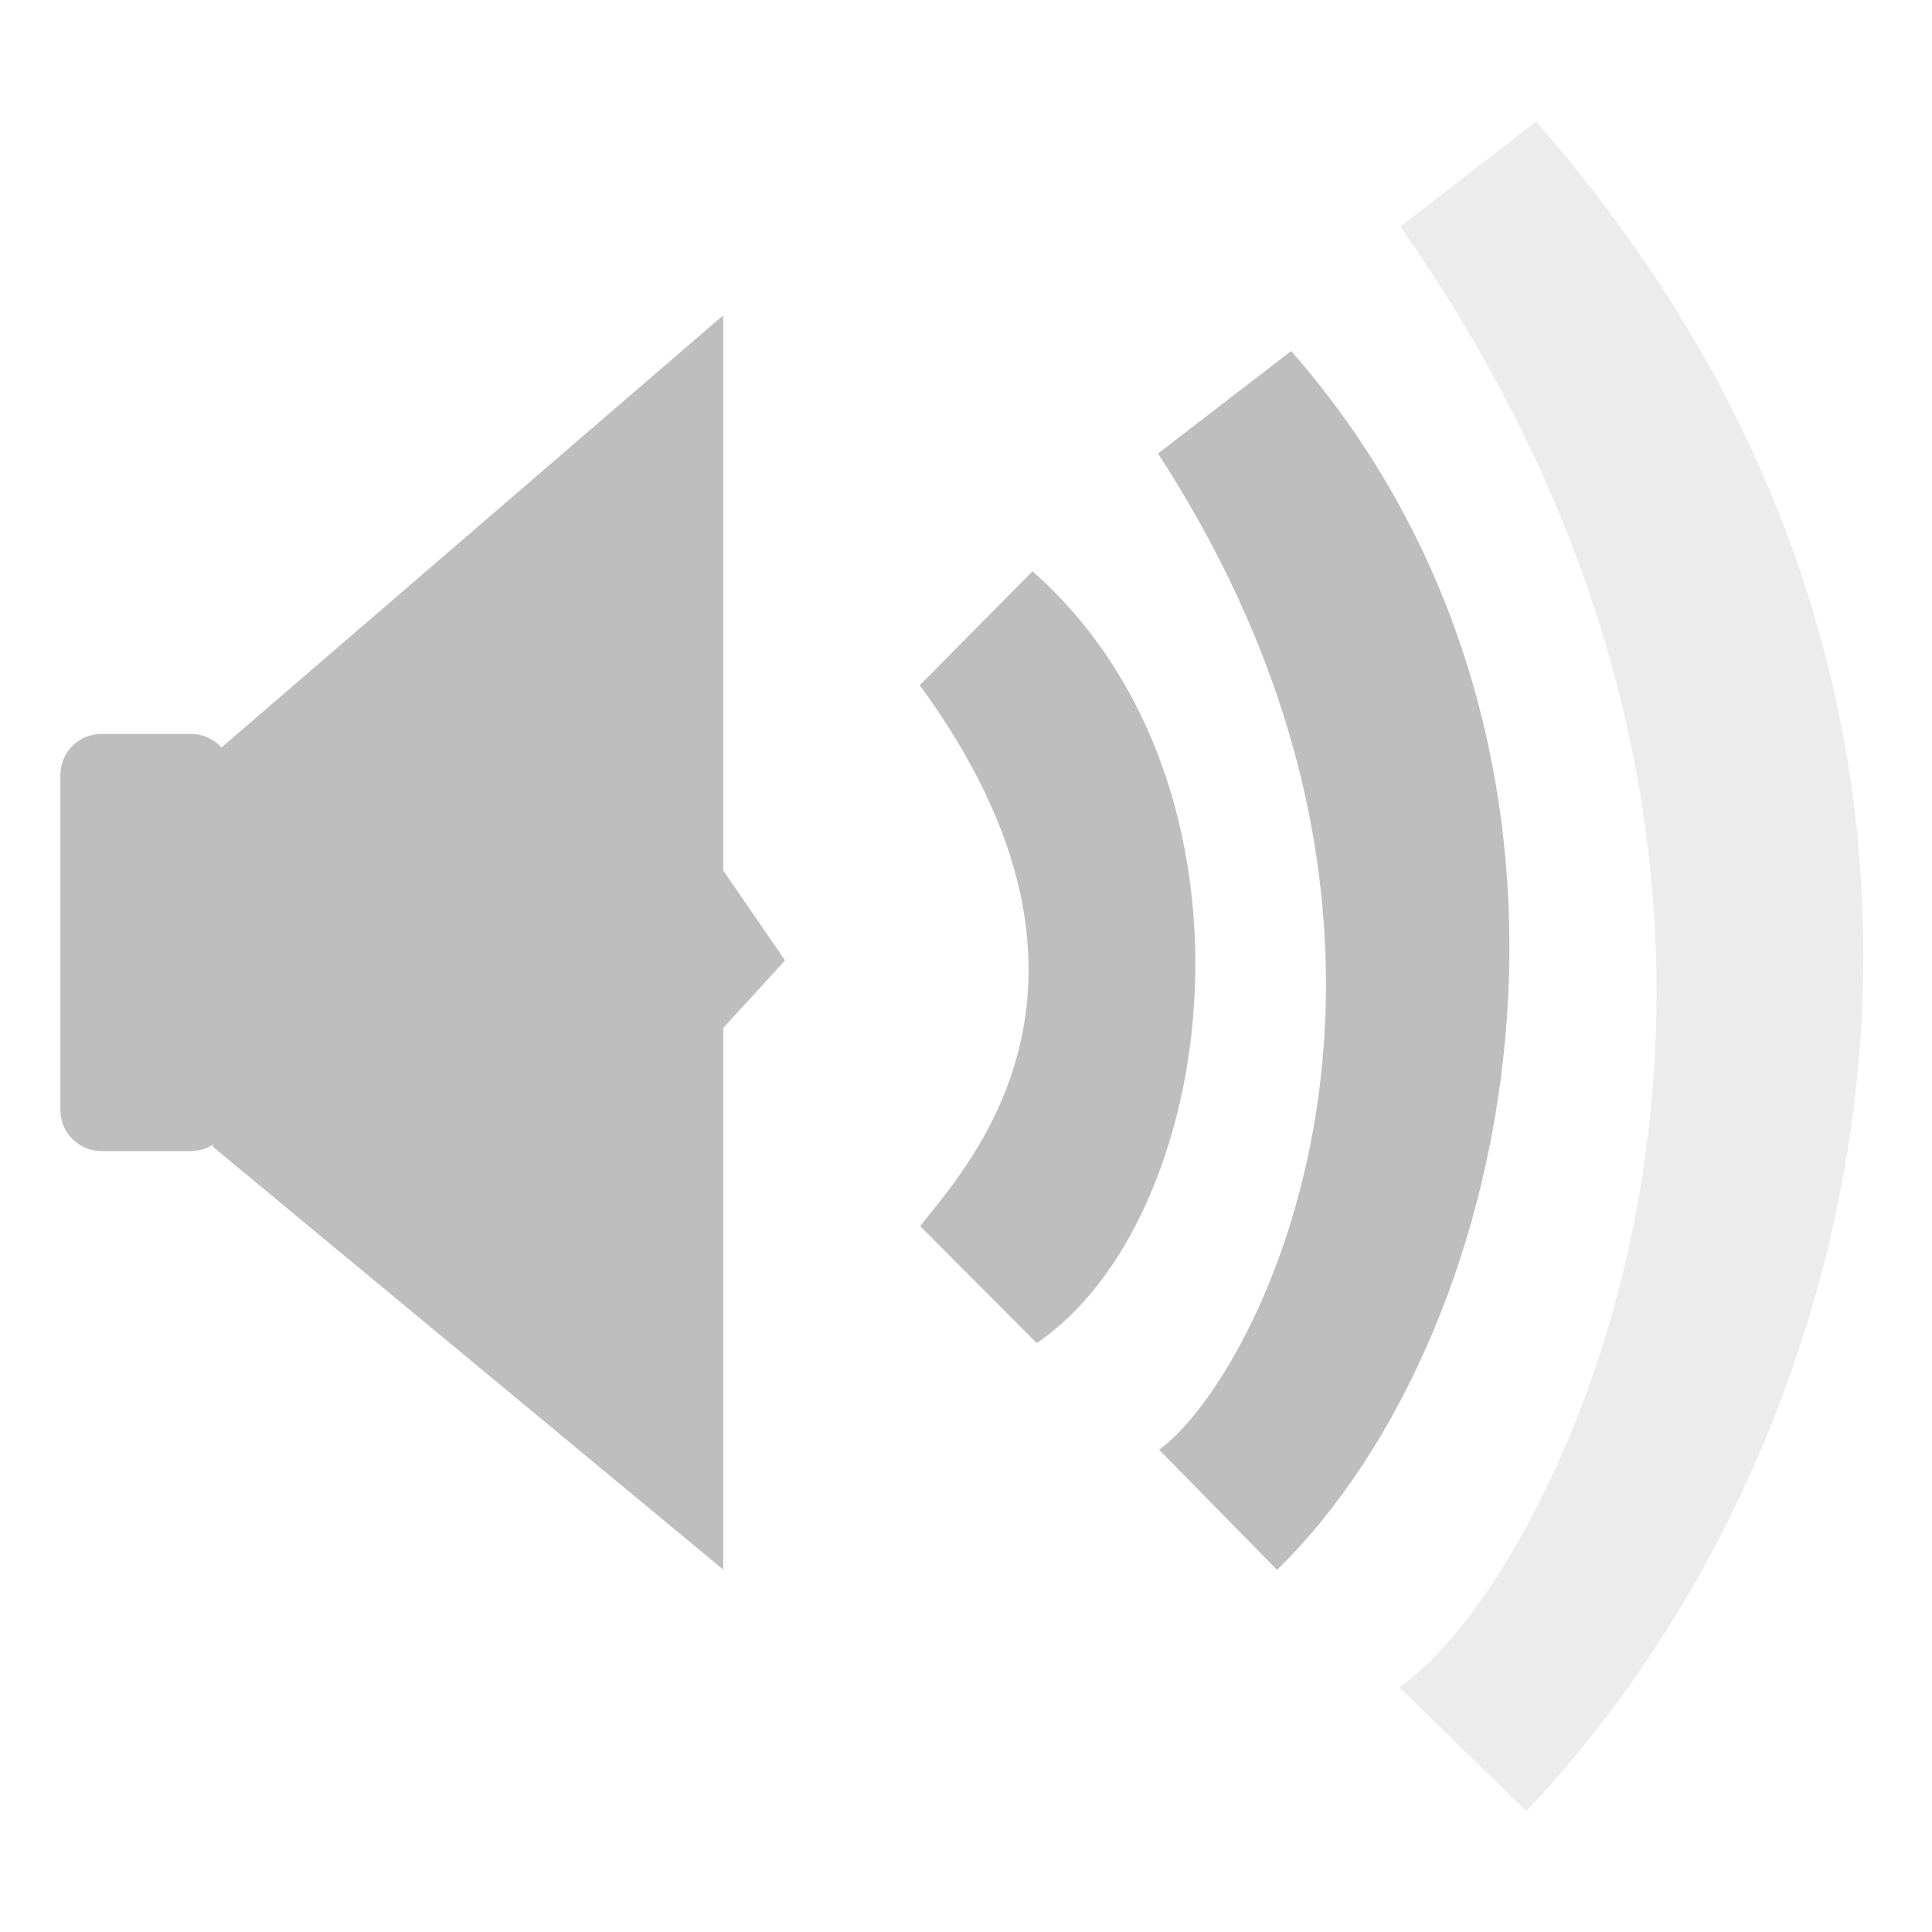
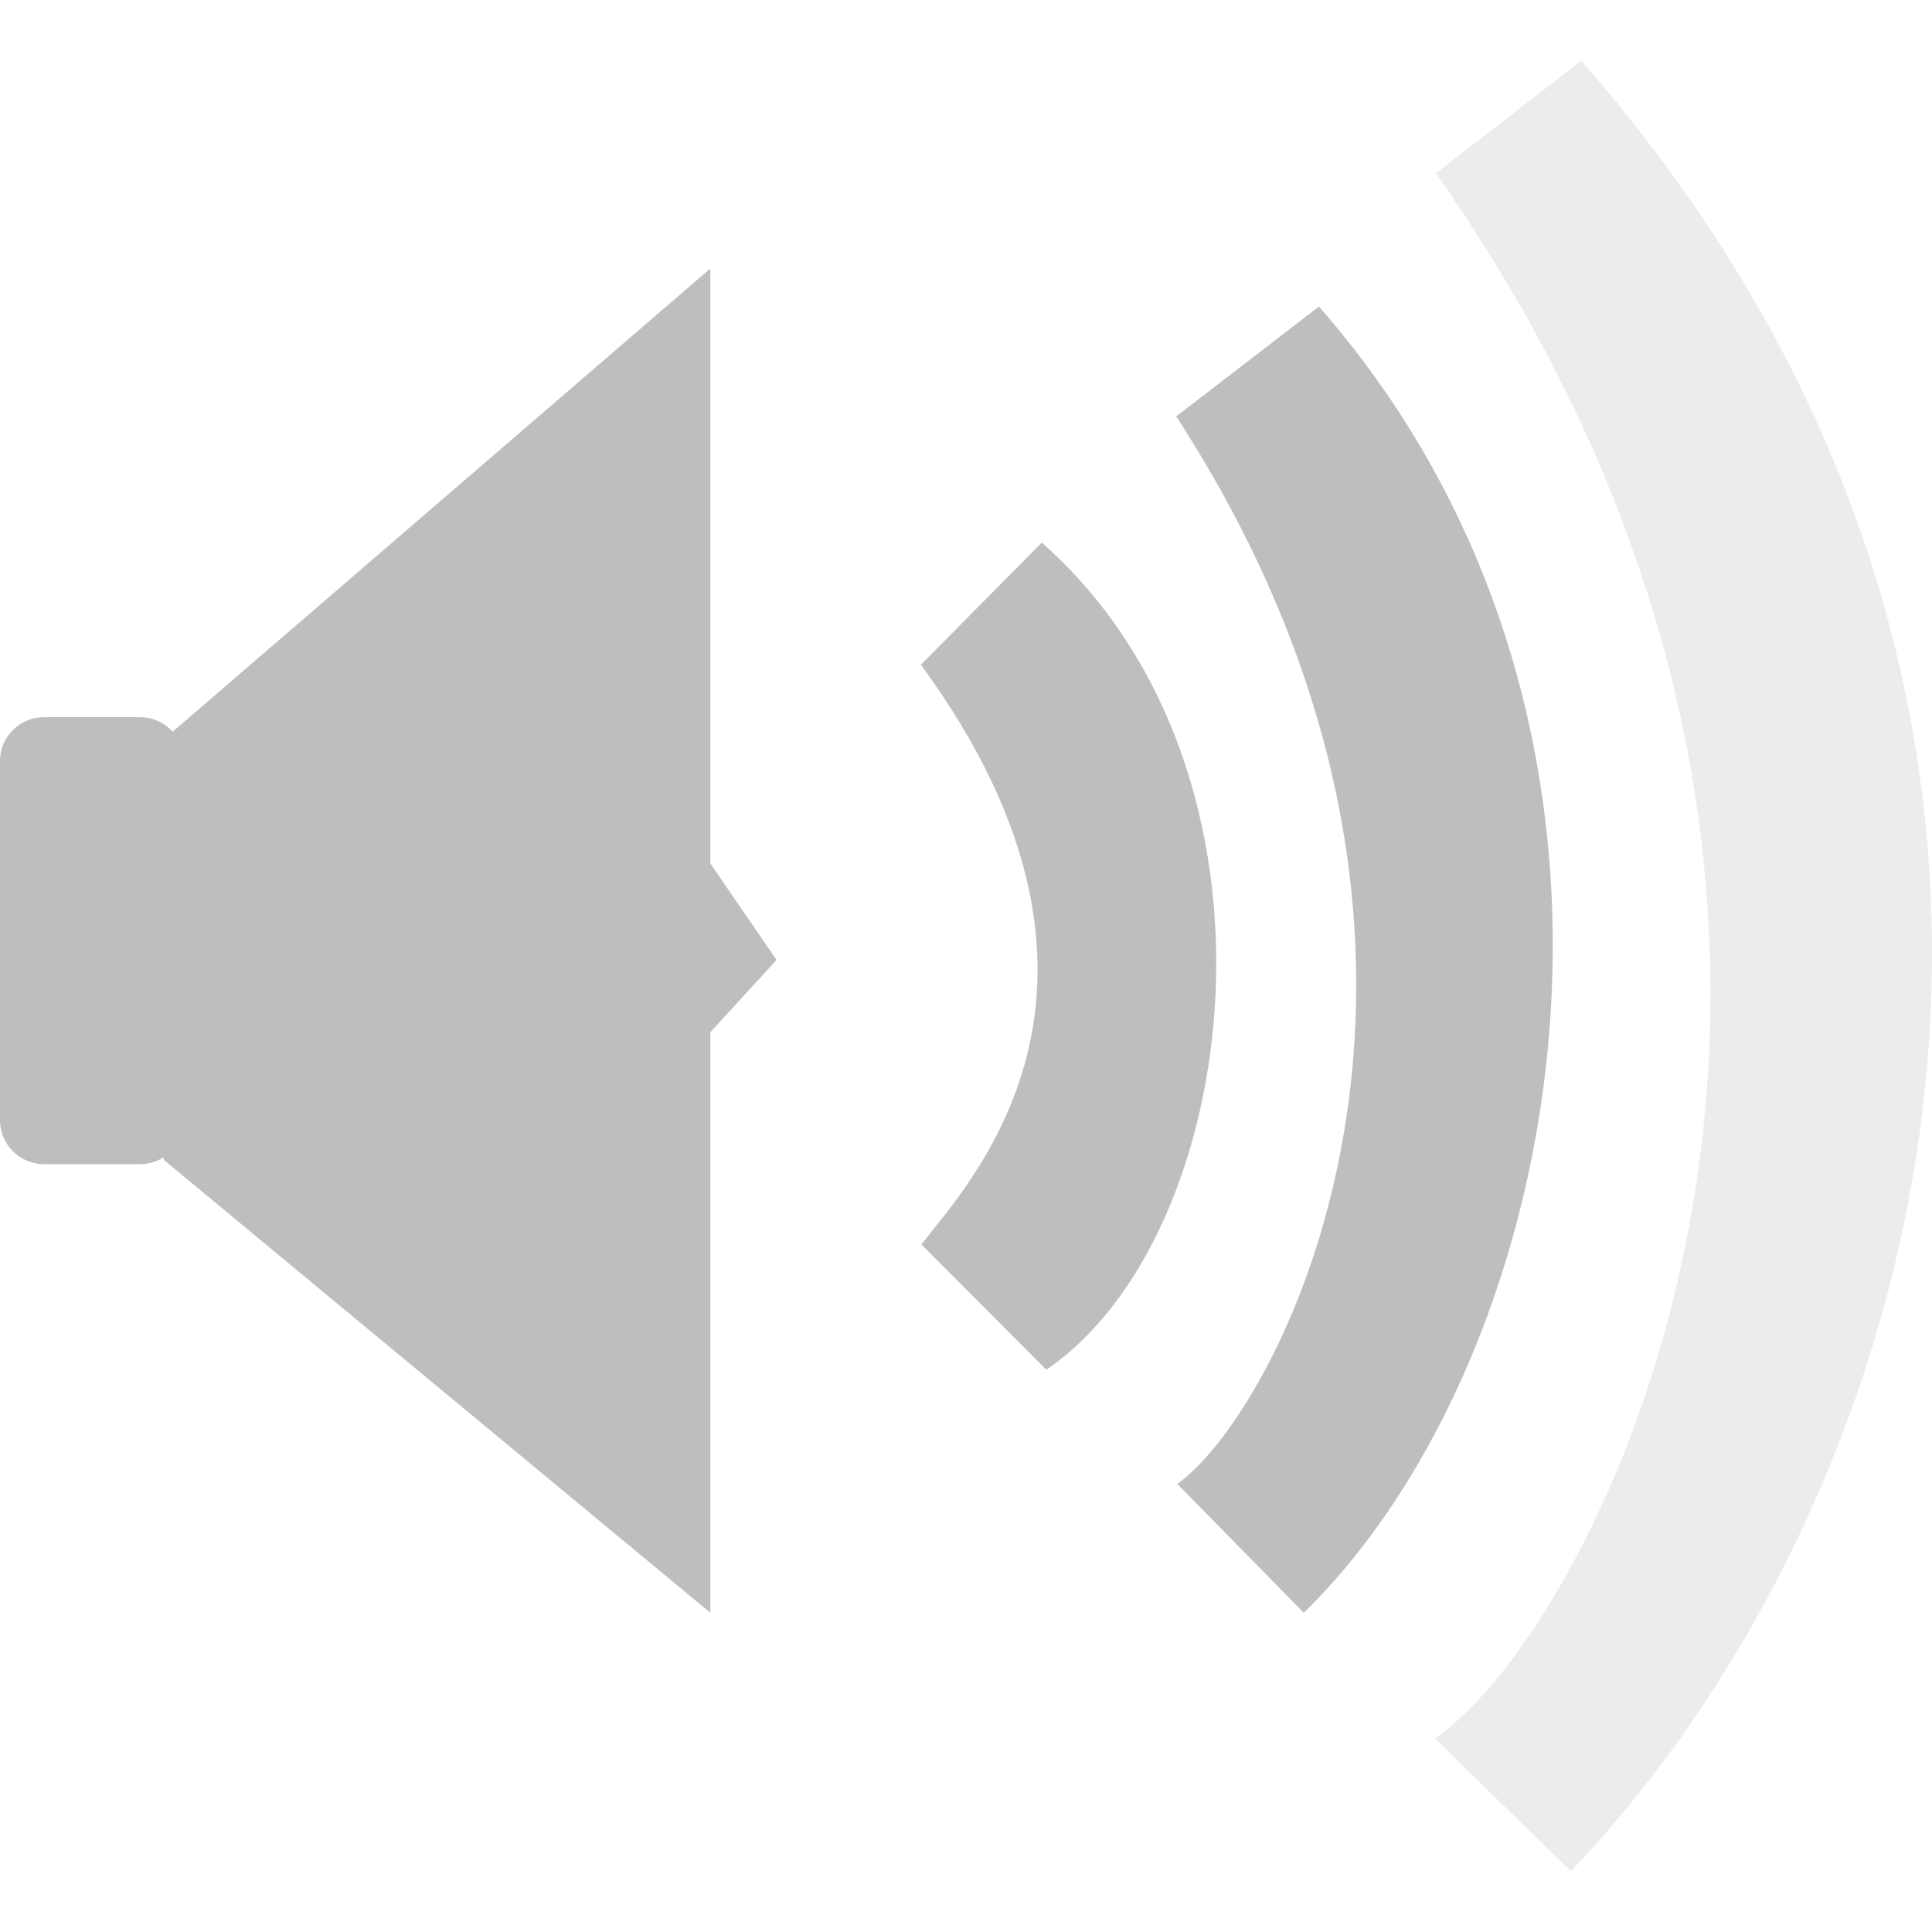
<svg xmlns="http://www.w3.org/2000/svg" width="16" viewBox="0 0 16 16" height="16">
  <g style="fill:#bebebe">
-     <g transform="matrix(.30902 0 0 .30766 -.35043 -308.5808)">
+     <g transform="matrix(.33114 0 0 .32971 -.91131 -331.2712)">
      <rect width="4.602" x="2.752" y="1022.748" rx="1.104" height="11.229" xml:space="preserve" />
      <path xml:space="preserve" d="m 6.894,1023.266 13.622,-11.786 0,14.943 1.657,2.423 -1.657,1.817 0,14.58 -13.673,-11.379 z" />
    </g>
-     <g>
+     <g transform="matrix(1.07159 0 0 1.07166 -.53579 -.5765)">
      <path xml:space="preserve" d="M 7.617,5.675 C 9.456,8.184 7.969,9.696 7.621,10.155 l 0.965,0.968 C 10.101,10.095 10.572,6.514 8.551,4.731 Z" />
      <path xml:space="preserve" d="m 9.59,3.756 c 2.657,4.09 0.841,7.648 0.009,8.25 l 0.977,0.995 C 12.627,11 13.562,6.179 10.693,2.907 Z" />
      <path style="opacity:.3" xml:space="preserve" d="m 11.597,1.877 c 4.066,5.788 1.265,11.244 -0.009,12.095 l 1.052,1.026 C 15.499,12 17.102,6.007 12.72,1.007 Z" />
    </g>
  </g>
</svg>
